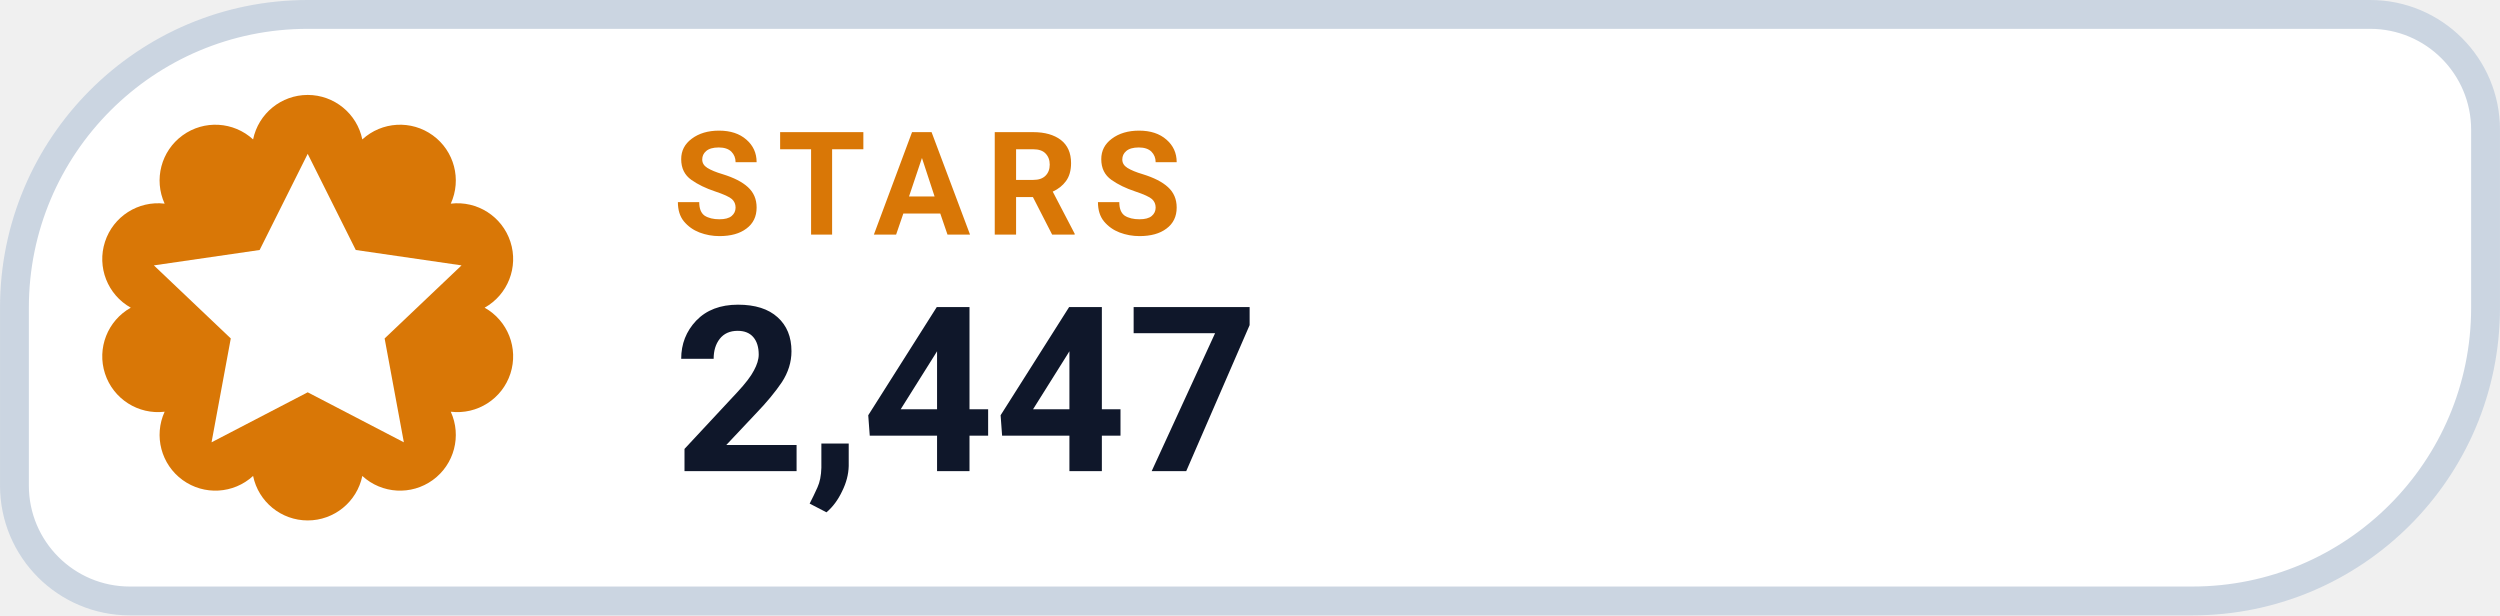
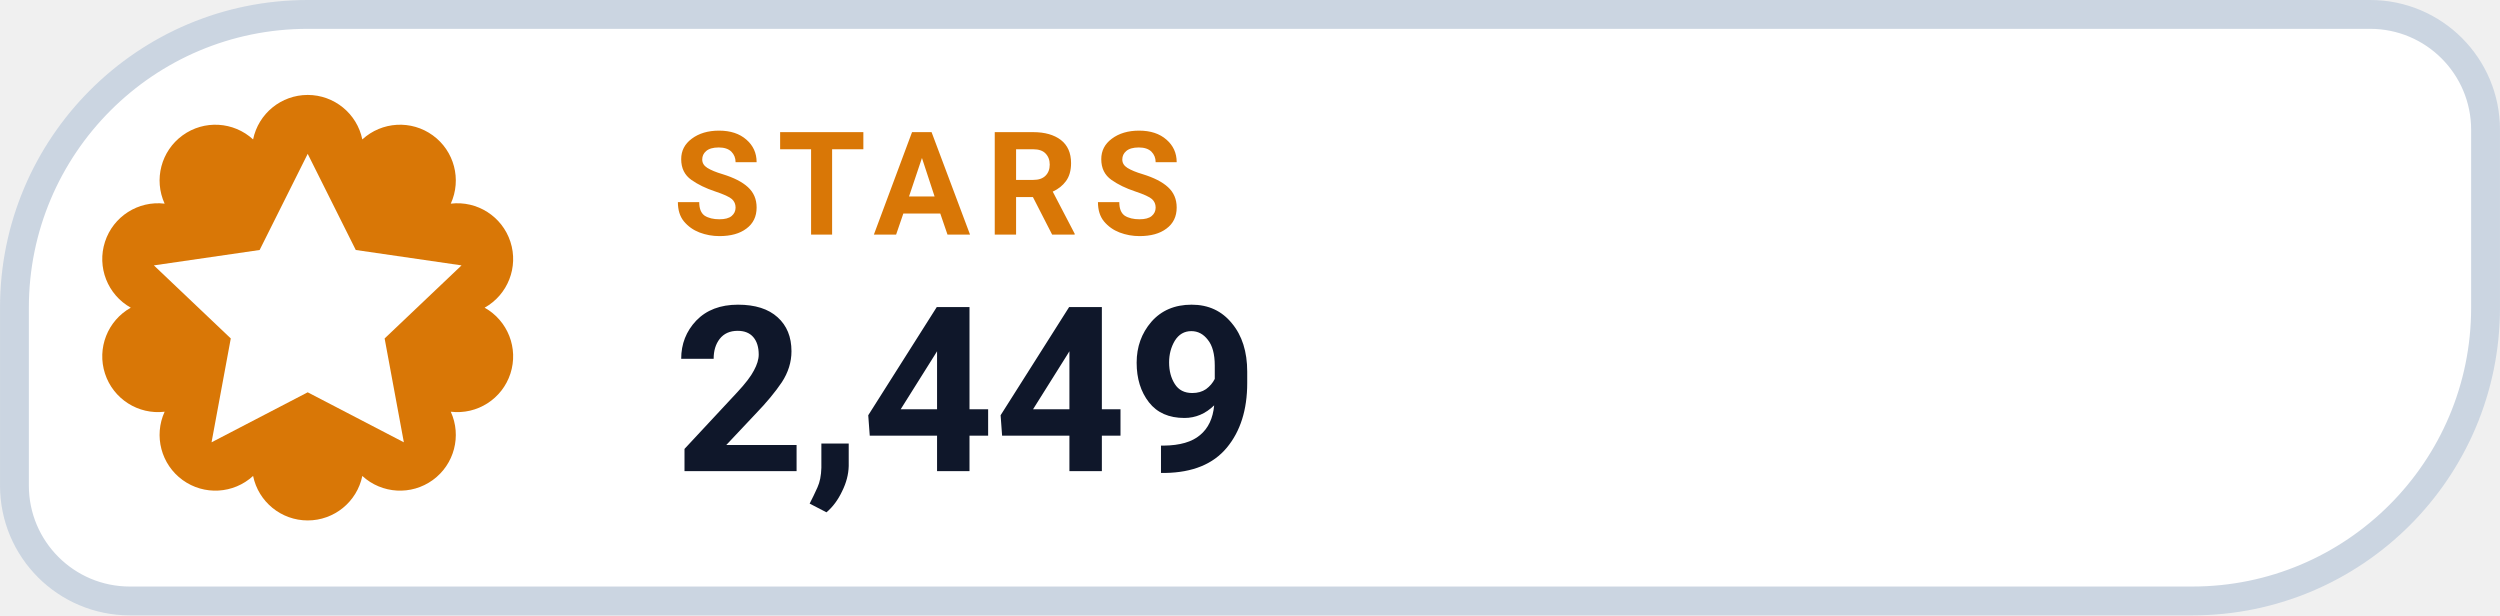
- <svg xmlns="http://www.w3.org/2000/svg" width="126" height="31.015" viewBox="0 0 130 32" role="img" aria-label="STARS 2,447">
+ <svg xmlns="http://www.w3.org/2000/svg" width="126" height="31.015" viewBox="0 0 130 32" role="img" aria-label="STARS 2,449">
  <path d="M 16.00 0.75 H 123.25 A 6.00 6.00 0 0 1 129.25 6.75 V 16.00 A 15.25 15.25 0 0 1 114.00 31.25 H 6.75 A 6.00 6.00 0 0 1 0.75 25.25 V 16.00 A 15.25 15.25 0 0 1 16.00 0.75 Z" fill="#FFFFFF" stroke="#CBD5E1" stroke-width="1.5" />
  <path d="M 13.16 7.25 A 2.90 2.90 0 0 1 18.84 7.25 A 2.90 2.90 0 0 1 23.44 10.59 A 2.90 2.90 0 0 1 25.20 16.00 A 2.90 2.90 0 0 1 23.44 21.41 A 2.90 2.90 0 0 1 18.84 24.75 A 2.90 2.90 0 0 1 13.16 24.75 A 2.90 2.90 0 0 1 8.56 21.41 A 2.90 2.90 0 0 1 6.80 16.00 A 2.90 2.90 0 0 1 8.56 10.59 A 2.90 2.90 0 0 1 13.16 7.25 Z" fill="#D97706" />
  <g transform="translate(16 16)" style="color:#FFFFFF;">
    <path d="M0 -8 l2.5 5 5.5 .8 -4 3.8 1 5.4 -5 -2.6 -5 2.6 1 -5.4 -4 -3.8 5.5 -.8 Z" fill="currentColor" />
  </g>
  <text x="35" y="12.2" fill="#D97706" font-family="-apple-system,BlinkMacSystemFont,'Segoe UI',Roboto,Helvetica,Arial,sans-serif" font-size="7.5" font-weight="700" letter-spacing=".8">STARS</text>
-   <text x="35" y="24.5" fill="#0F172A" font-family="-apple-system,BlinkMacSystemFont,'Segoe UI',Roboto,Helvetica,Arial,sans-serif" font-size="12" font-weight="750">2,447</text>
+   <text x="35" y="24.5" fill="#0F172A" font-family="-apple-system,BlinkMacSystemFont,'Segoe UI',Roboto,Helvetica,Arial,sans-serif" font-size="12" font-weight="750">2,449</text>
</svg>
